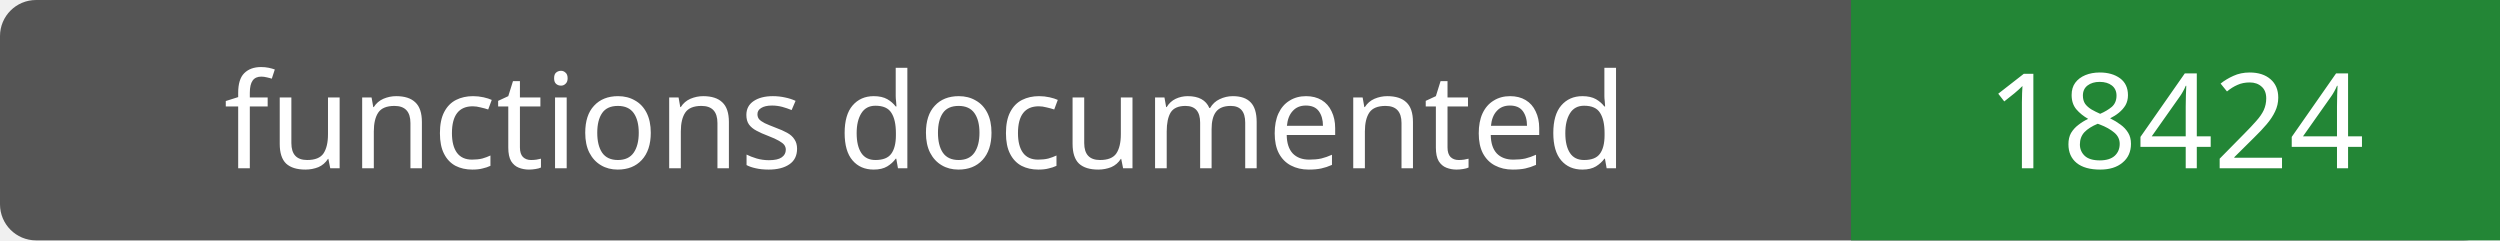
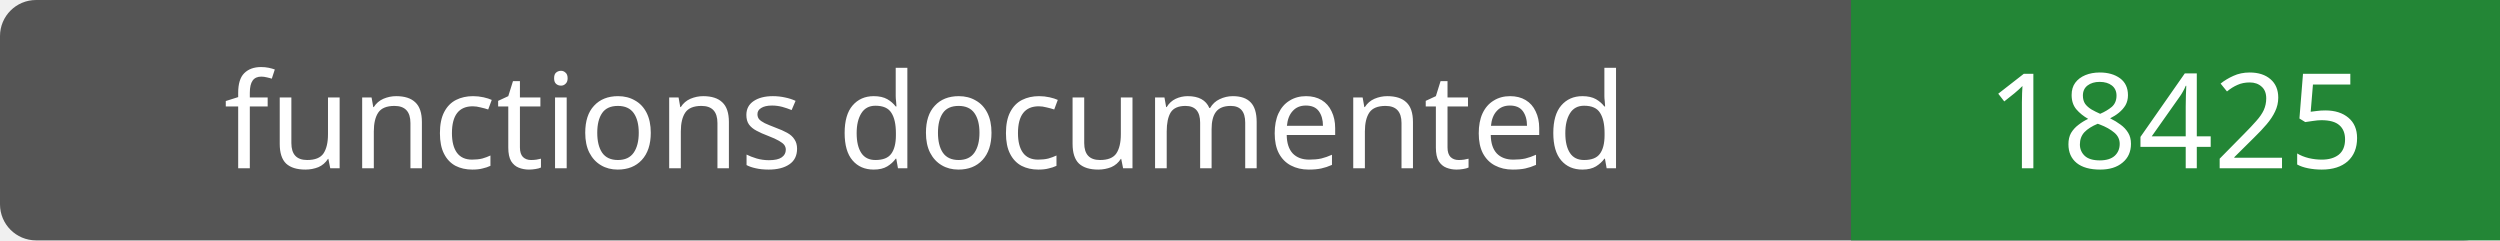
- <svg xmlns="http://www.w3.org/2000/svg" width="208" height="20" role="img" aria-label="functions documented: 18424">
+ <svg xmlns="http://www.w3.org/2000/svg" width="208" height="20" role="img" aria-label="functions documented: 18425">
  <rect width="208" height="20" rx="3" fill="#555" />
  <path fill="#238636" d="M154 0h54v20H154z" />
  <g fill="#fff" text-anchor="middle" font-family="Verdana,sans-serif" font-size="11">
    <text x="77.0" y="14">functions documented</text>
-     <text x="181.0" y="14">18424</text>
+     <text x="181.0" y="14">18425</text>
  </g>
</svg>
